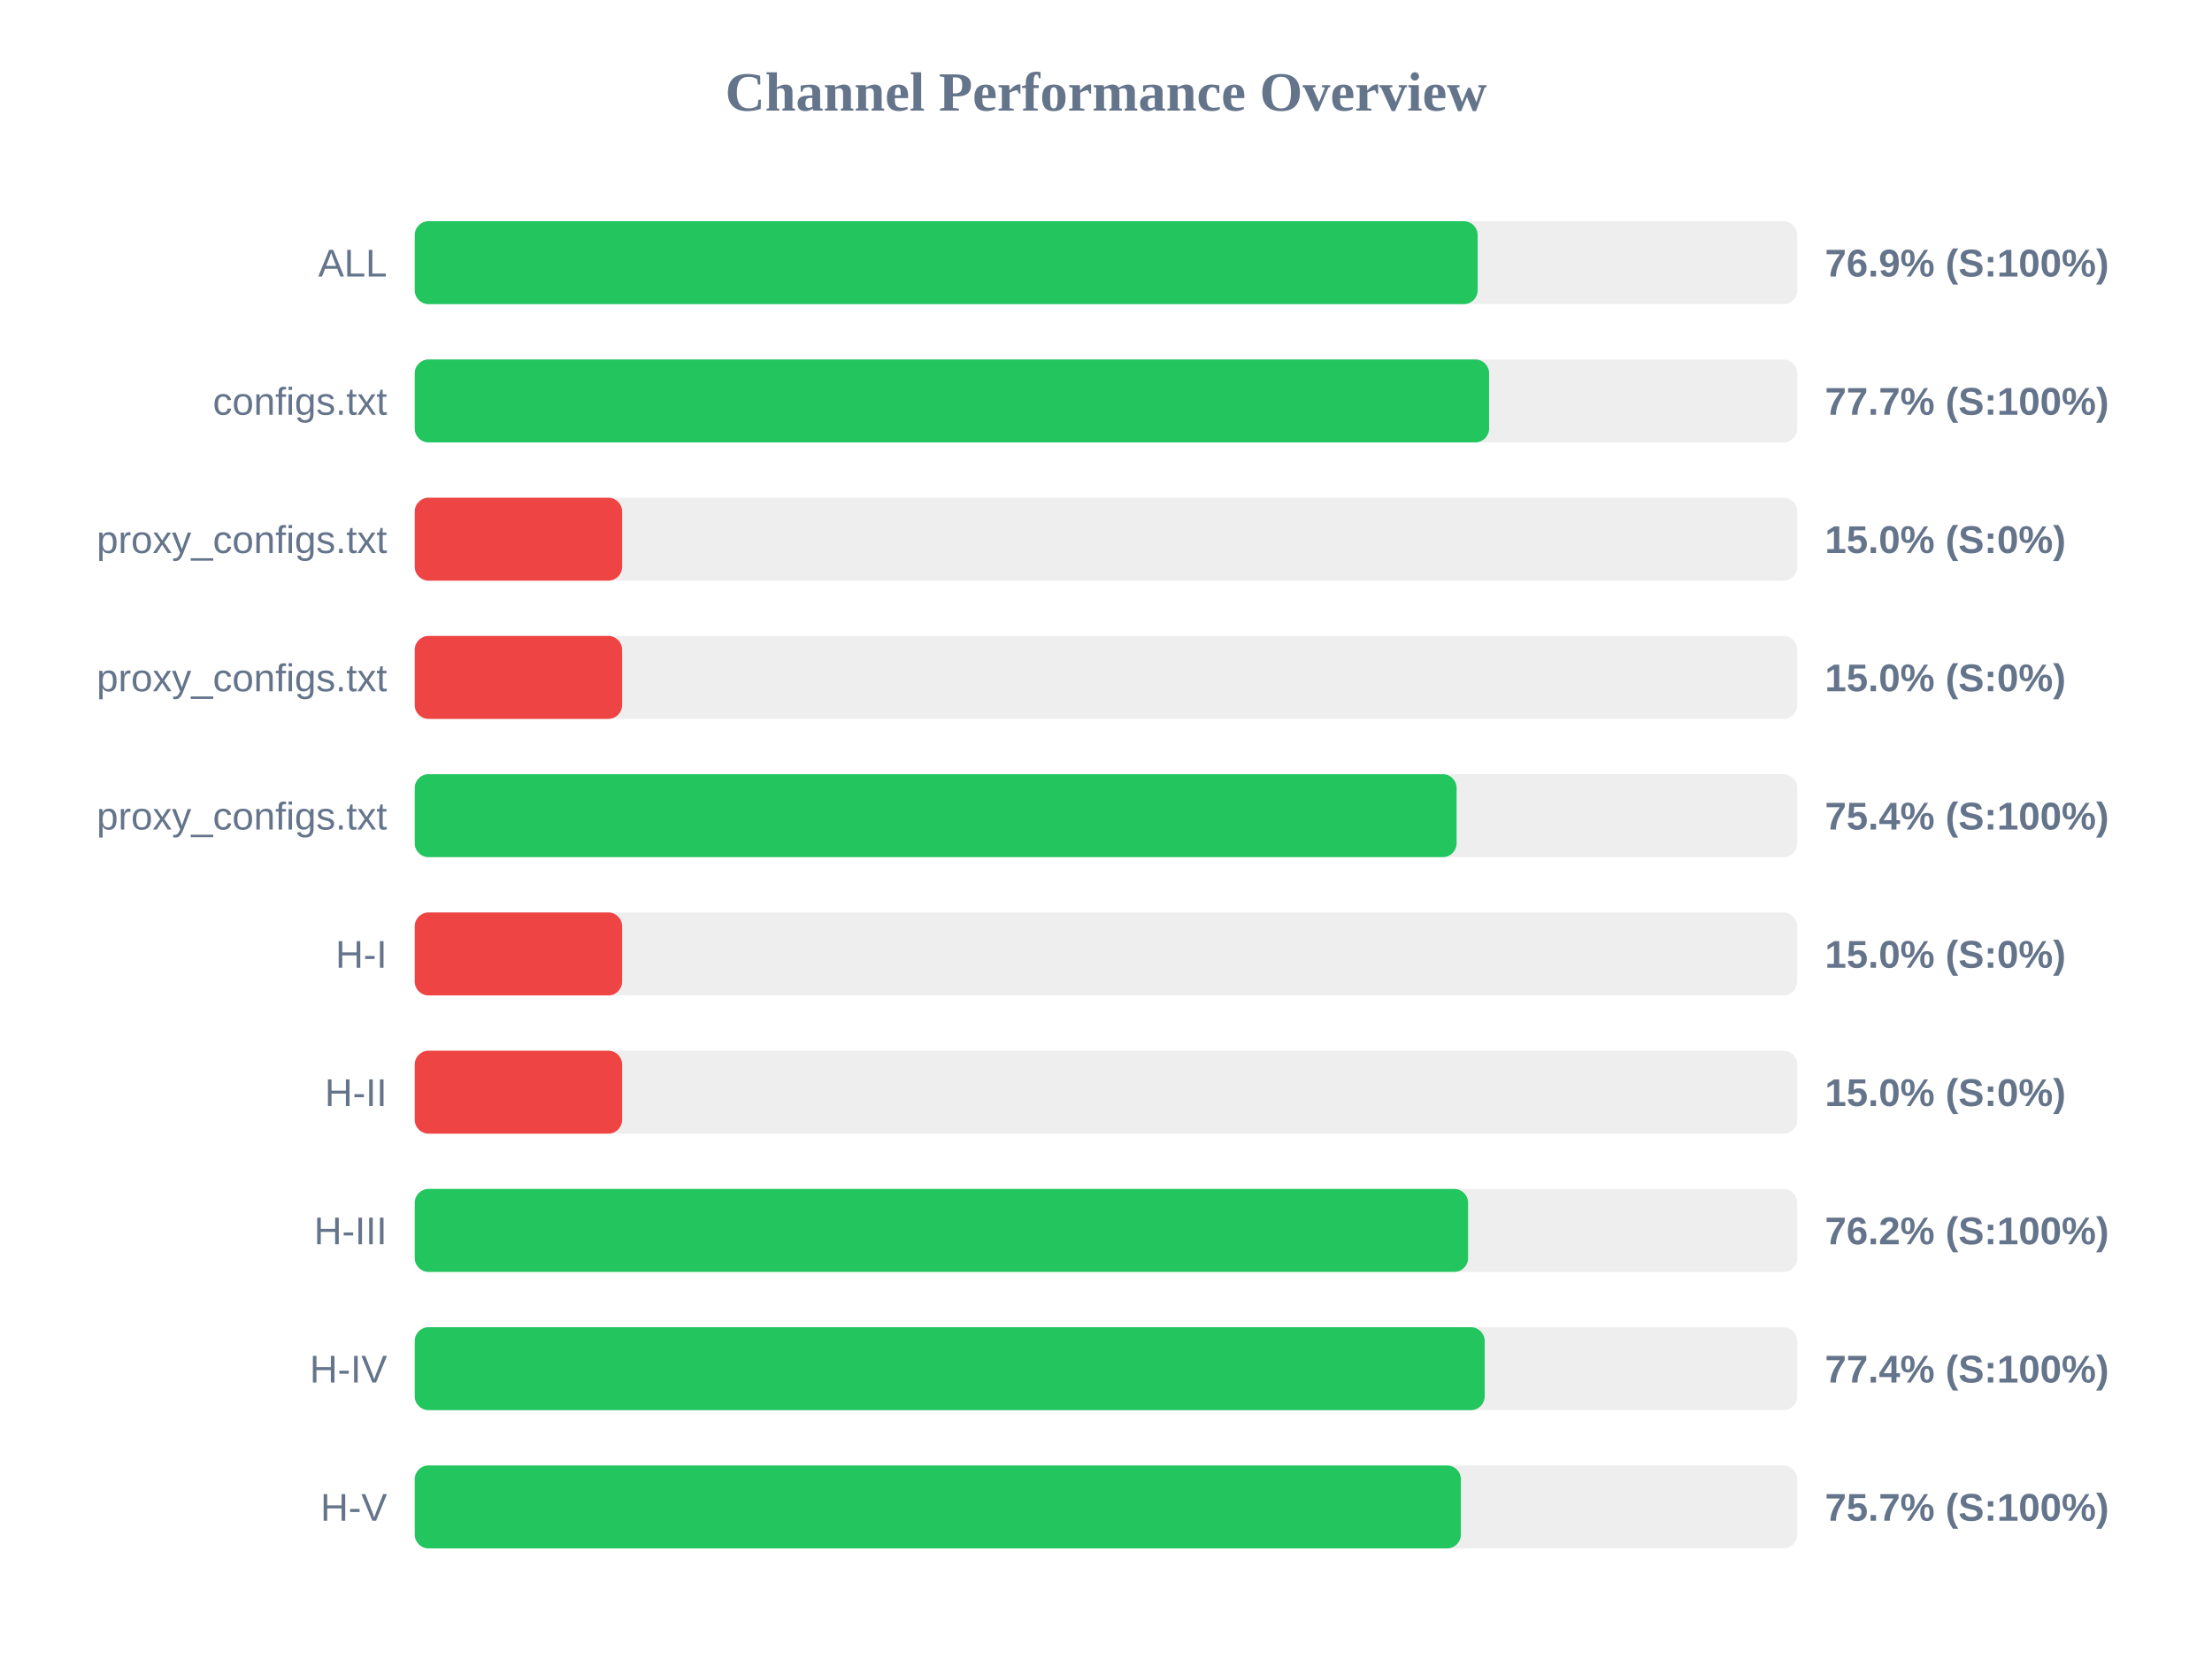
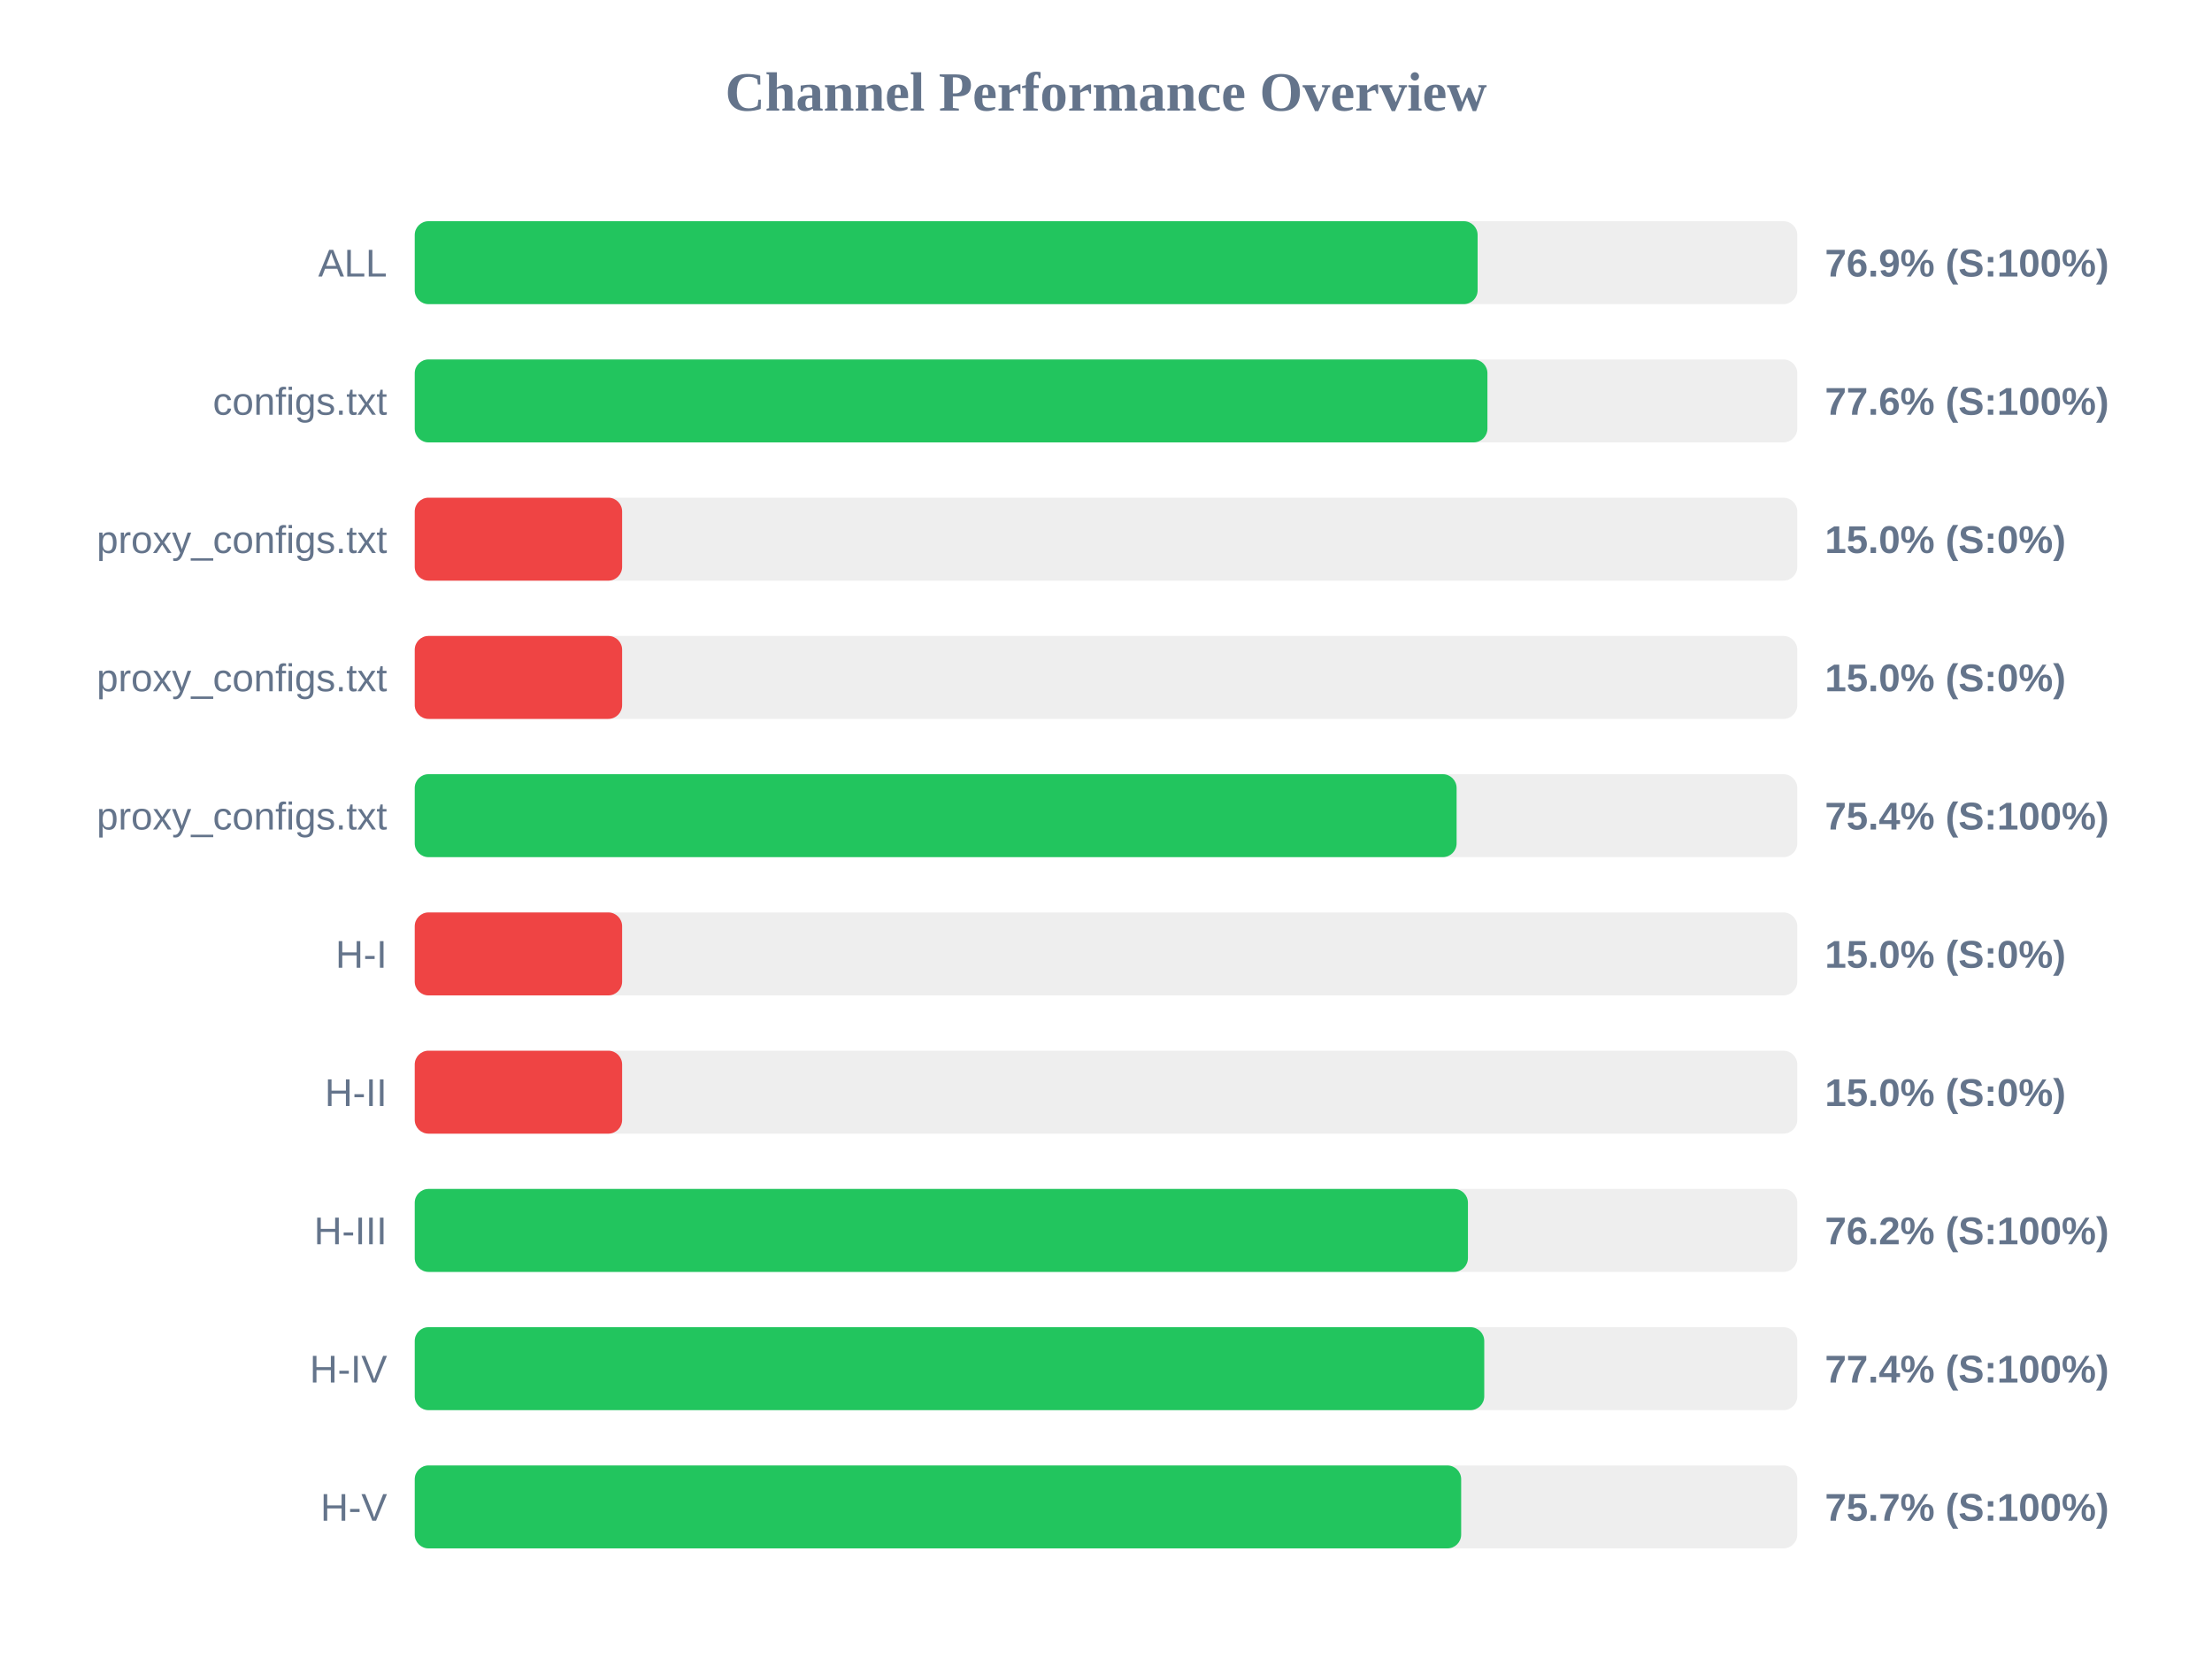
<svg xmlns="http://www.w3.org/2000/svg" width="800" height="600" version="1.1">
  <style>
        .row { font: 14px Arial; fill: #64748b; }
        .score { font: bold 14px Arial; fill: #64748b; }
    </style>
  <text x="400" y="40" text-anchor="middle" font-size="20px" font-weight="bold" fill="#64748b">Channel Performance Overview</text>
  <rect x="150" y="80" width="500" height="30" fill="#eee" rx="5" />
  <rect x="150" y="80" width="384.4" height="30" fill="#22c55e" rx="5" />
  <text x="140" y="100" text-anchor="end" class="row">ALL</text>
  <text x="660" y="100" text-anchor="start" class="score">76.9% (S:100%)</text>
  <rect x="150" y="130" width="500" height="30" fill="#eee" rx="5" />
-   <rect x="150" y="130" width="388.55" height="30" fill="#22c55e" rx="5" />
+   <rect x="150" y="130" width="387.95" height="30" fill="#22c55e" rx="5" />
  <text x="140" y="150" text-anchor="end" class="row">configs.txt</text>
-   <text x="660" y="150" text-anchor="start" class="score">77.7% (S:100%)</text>
+   <text x="660" y="150" text-anchor="start" class="score">77.6% (S:100%)</text>
  <rect x="150" y="180" width="500" height="30" fill="#eee" rx="5" />
  <rect x="150" y="180" width="75.0" height="30" fill="#ef4444" rx="5" />
  <text x="140" y="200" text-anchor="end" class="row">proxy_configs.txt</text>
  <text x="660" y="200" text-anchor="start" class="score">15.0% (S:0%)</text>
  <rect x="150" y="230" width="500" height="30" fill="#eee" rx="5" />
  <rect x="150" y="230" width="75.0" height="30" fill="#ef4444" rx="5" />
  <text x="140" y="250" text-anchor="end" class="row">proxy_configs.txt</text>
  <text x="660" y="250" text-anchor="start" class="score">15.0% (S:0%)</text>
  <rect x="150" y="280" width="500" height="30" fill="#eee" rx="5" />
  <rect x="150" y="280" width="376.8" height="30" fill="#22c55e" rx="5" />
  <text x="140" y="300" text-anchor="end" class="row">proxy_configs.txt</text>
  <text x="660" y="300" text-anchor="start" class="score">75.4% (S:100%)</text>
  <rect x="150" y="330" width="500" height="30" fill="#eee" rx="5" />
  <rect x="150" y="330" width="75.0" height="30" fill="#ef4444" rx="5" />
  <text x="140" y="350" text-anchor="end" class="row">H-I</text>
  <text x="660" y="350" text-anchor="start" class="score">15.0% (S:0%)</text>
  <rect x="150" y="380" width="500" height="30" fill="#eee" rx="5" />
  <rect x="150" y="380" width="75.0" height="30" fill="#ef4444" rx="5" />
  <text x="140" y="400" text-anchor="end" class="row">H-II</text>
  <text x="660" y="400" text-anchor="start" class="score">15.0% (S:0%)</text>
  <rect x="150" y="430" width="500" height="30" fill="#eee" rx="5" />
-   <rect x="150" y="430" width="380.95" height="30" fill="#22c55e" rx="5" />
+   <rect x="150" y="430" width="380.9" height="30" fill="#22c55e" rx="5" />
  <text x="140" y="450" text-anchor="end" class="row">H-III</text>
  <text x="660" y="450" text-anchor="start" class="score">76.2% (S:100%)</text>
  <rect x="150" y="480" width="500" height="30" fill="#eee" rx="5" />
-   <rect x="150" y="480" width="386.95" height="30" fill="#22c55e" rx="5" />
+   <rect x="150" y="480" width="386.8" height="30" fill="#22c55e" rx="5" />
  <text x="140" y="500" text-anchor="end" class="row">H-IV</text>
  <text x="660" y="500" text-anchor="start" class="score">77.4% (S:100%)</text>
  <rect x="150" y="530" width="500" height="30" fill="#eee" rx="5" />
-   <rect x="150" y="530" width="378.35" height="30" fill="#22c55e" rx="5" />
+   <rect x="150" y="530" width="378.45" height="30" fill="#22c55e" rx="5" />
  <text x="140" y="550" text-anchor="end" class="row">H-V</text>
  <text x="660" y="550" text-anchor="start" class="score">75.7% (S:100%)</text>
</svg>
